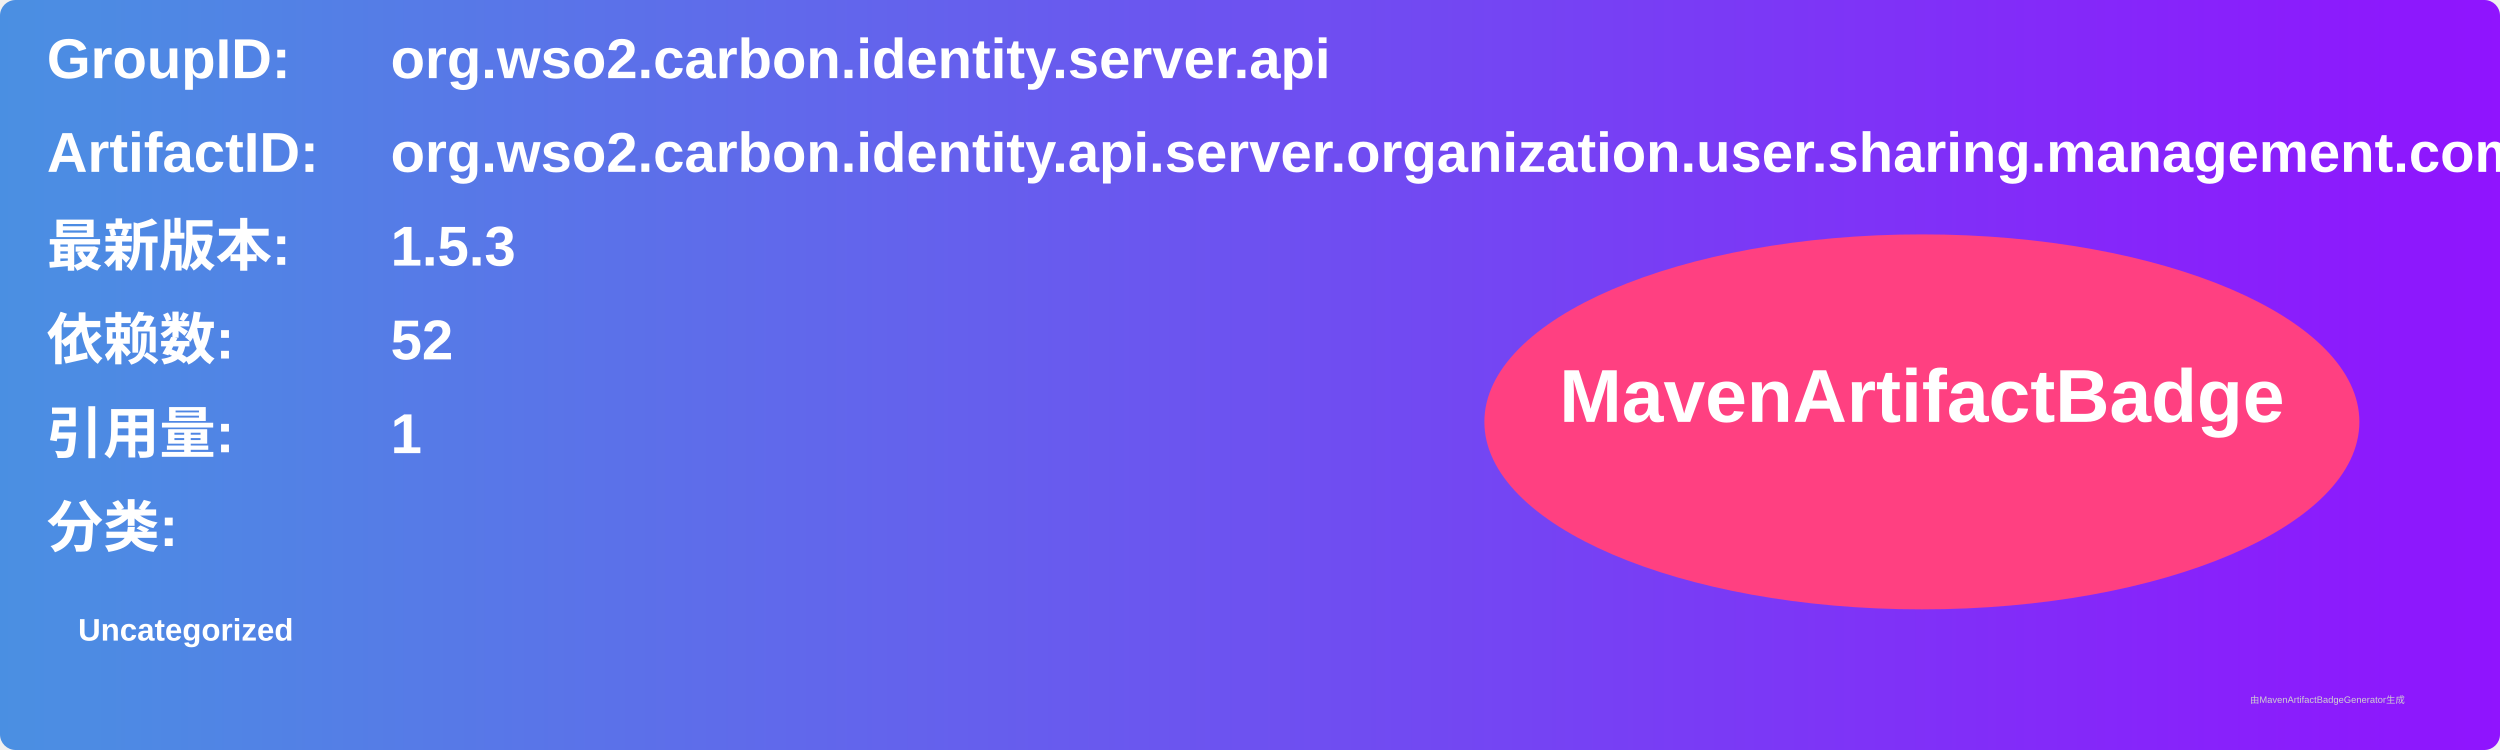
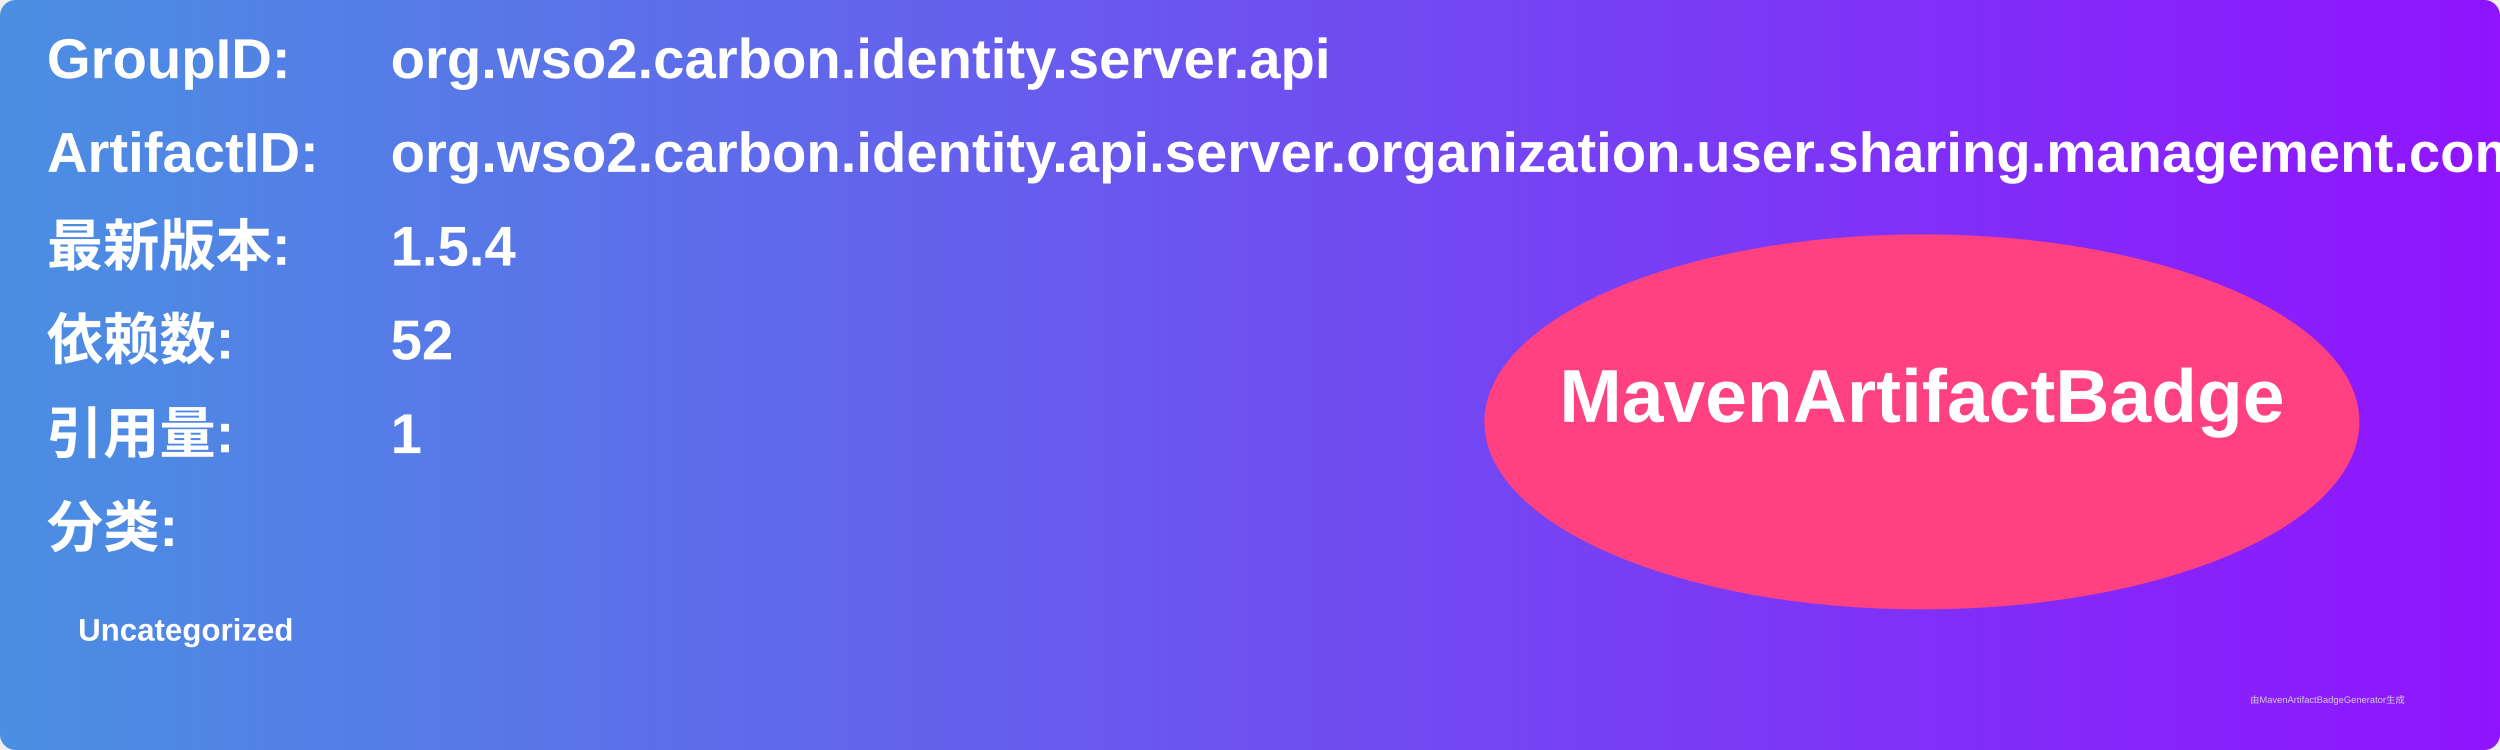
<svg xmlns="http://www.w3.org/2000/svg" width="800" height="240" viewBox="0 0 800 240">
  <linearGradient id="grad" x1="0%" y1="0%" x2="100%" y2="0%">
    <stop offset="0%" stop-color="#4a90e2" />
    <stop offset="100%" stop-color="#9013fe" />
  </linearGradient>
  <rect width="100%" height="100%" rx="5" ry="5" fill="url(#grad)" />
  <g transform="translate(15, 15)">
    <text x="0" y="10" font-family="Arial" font-size="18" fill="white" font-weight="bold" width="260">GroupID:</text>
    <text x="110" y="10" font-family="Arial" font-size="18" fill="white" font-weight="bold" width="460">org.wso2.carbon.identity.server.api</text>
    <text x="0" y="40" font-family="Arial" font-size="18" fill="white" font-weight="bold" width="260">ArtifactID:</text>
    <text x="110" y="40" font-family="Arial" font-size="18" fill="white" font-weight="bold" width="460">org.wso2.carbon.identity.api.server.organization.user.sharing.management.common</text>
    <text x="0" y="70" font-family="Arial" font-size="18" fill="white" font-weight="bold">最新版本:</text>
    <text x="110" y="70" font-family="Arial" font-size="18" fill="white" font-weight="bold">
-       <tspan font-weight="bold">1.5.3</tspan>
+       <tspan font-weight="bold">1.5.4</tspan>
    </text>
    <text x="0" y="100" font-family="Arial" font-size="18" fill="white" font-weight="bold">依赖数: </text>
    <text x="110" y="100" font-family="Arial" font-size="18" fill="white">
      <tspan font-weight="bold">52</tspan>
    </text>
    <text x="0" y="130" font-family="Arial" font-size="18" fill="white" font-weight="bold">引用量: </text>
    <text x="110" y="130" font-family="Arial" font-size="18" fill="white">
      <tspan font-weight="bold">1</tspan>
    </text>
    <text x="0" y="160" font-family="Arial" font-size="18" fill="white" font-weight="bold">分类:</text>
    <text x="10" y="190" font-family="Arial" font-size="10" fill="white">
      <tspan font-weight="bold">Uncategorized</tspan>
    </text>
    <ellipse cx="600" cy="120" rx="140" ry="60" fill="#ff4081" />
    <text x="600" y="120" text-anchor="middle" font-family="Arial" font-size="24" fill="white" font-weight="bold">MavenArtifactBadge</text>
  </g>
  <text x="720" y="225" font-family="Arial" font-size="3" fill="#d0d0d0">由MavenArtifactBadgeGenerator生成</text>
</svg>
